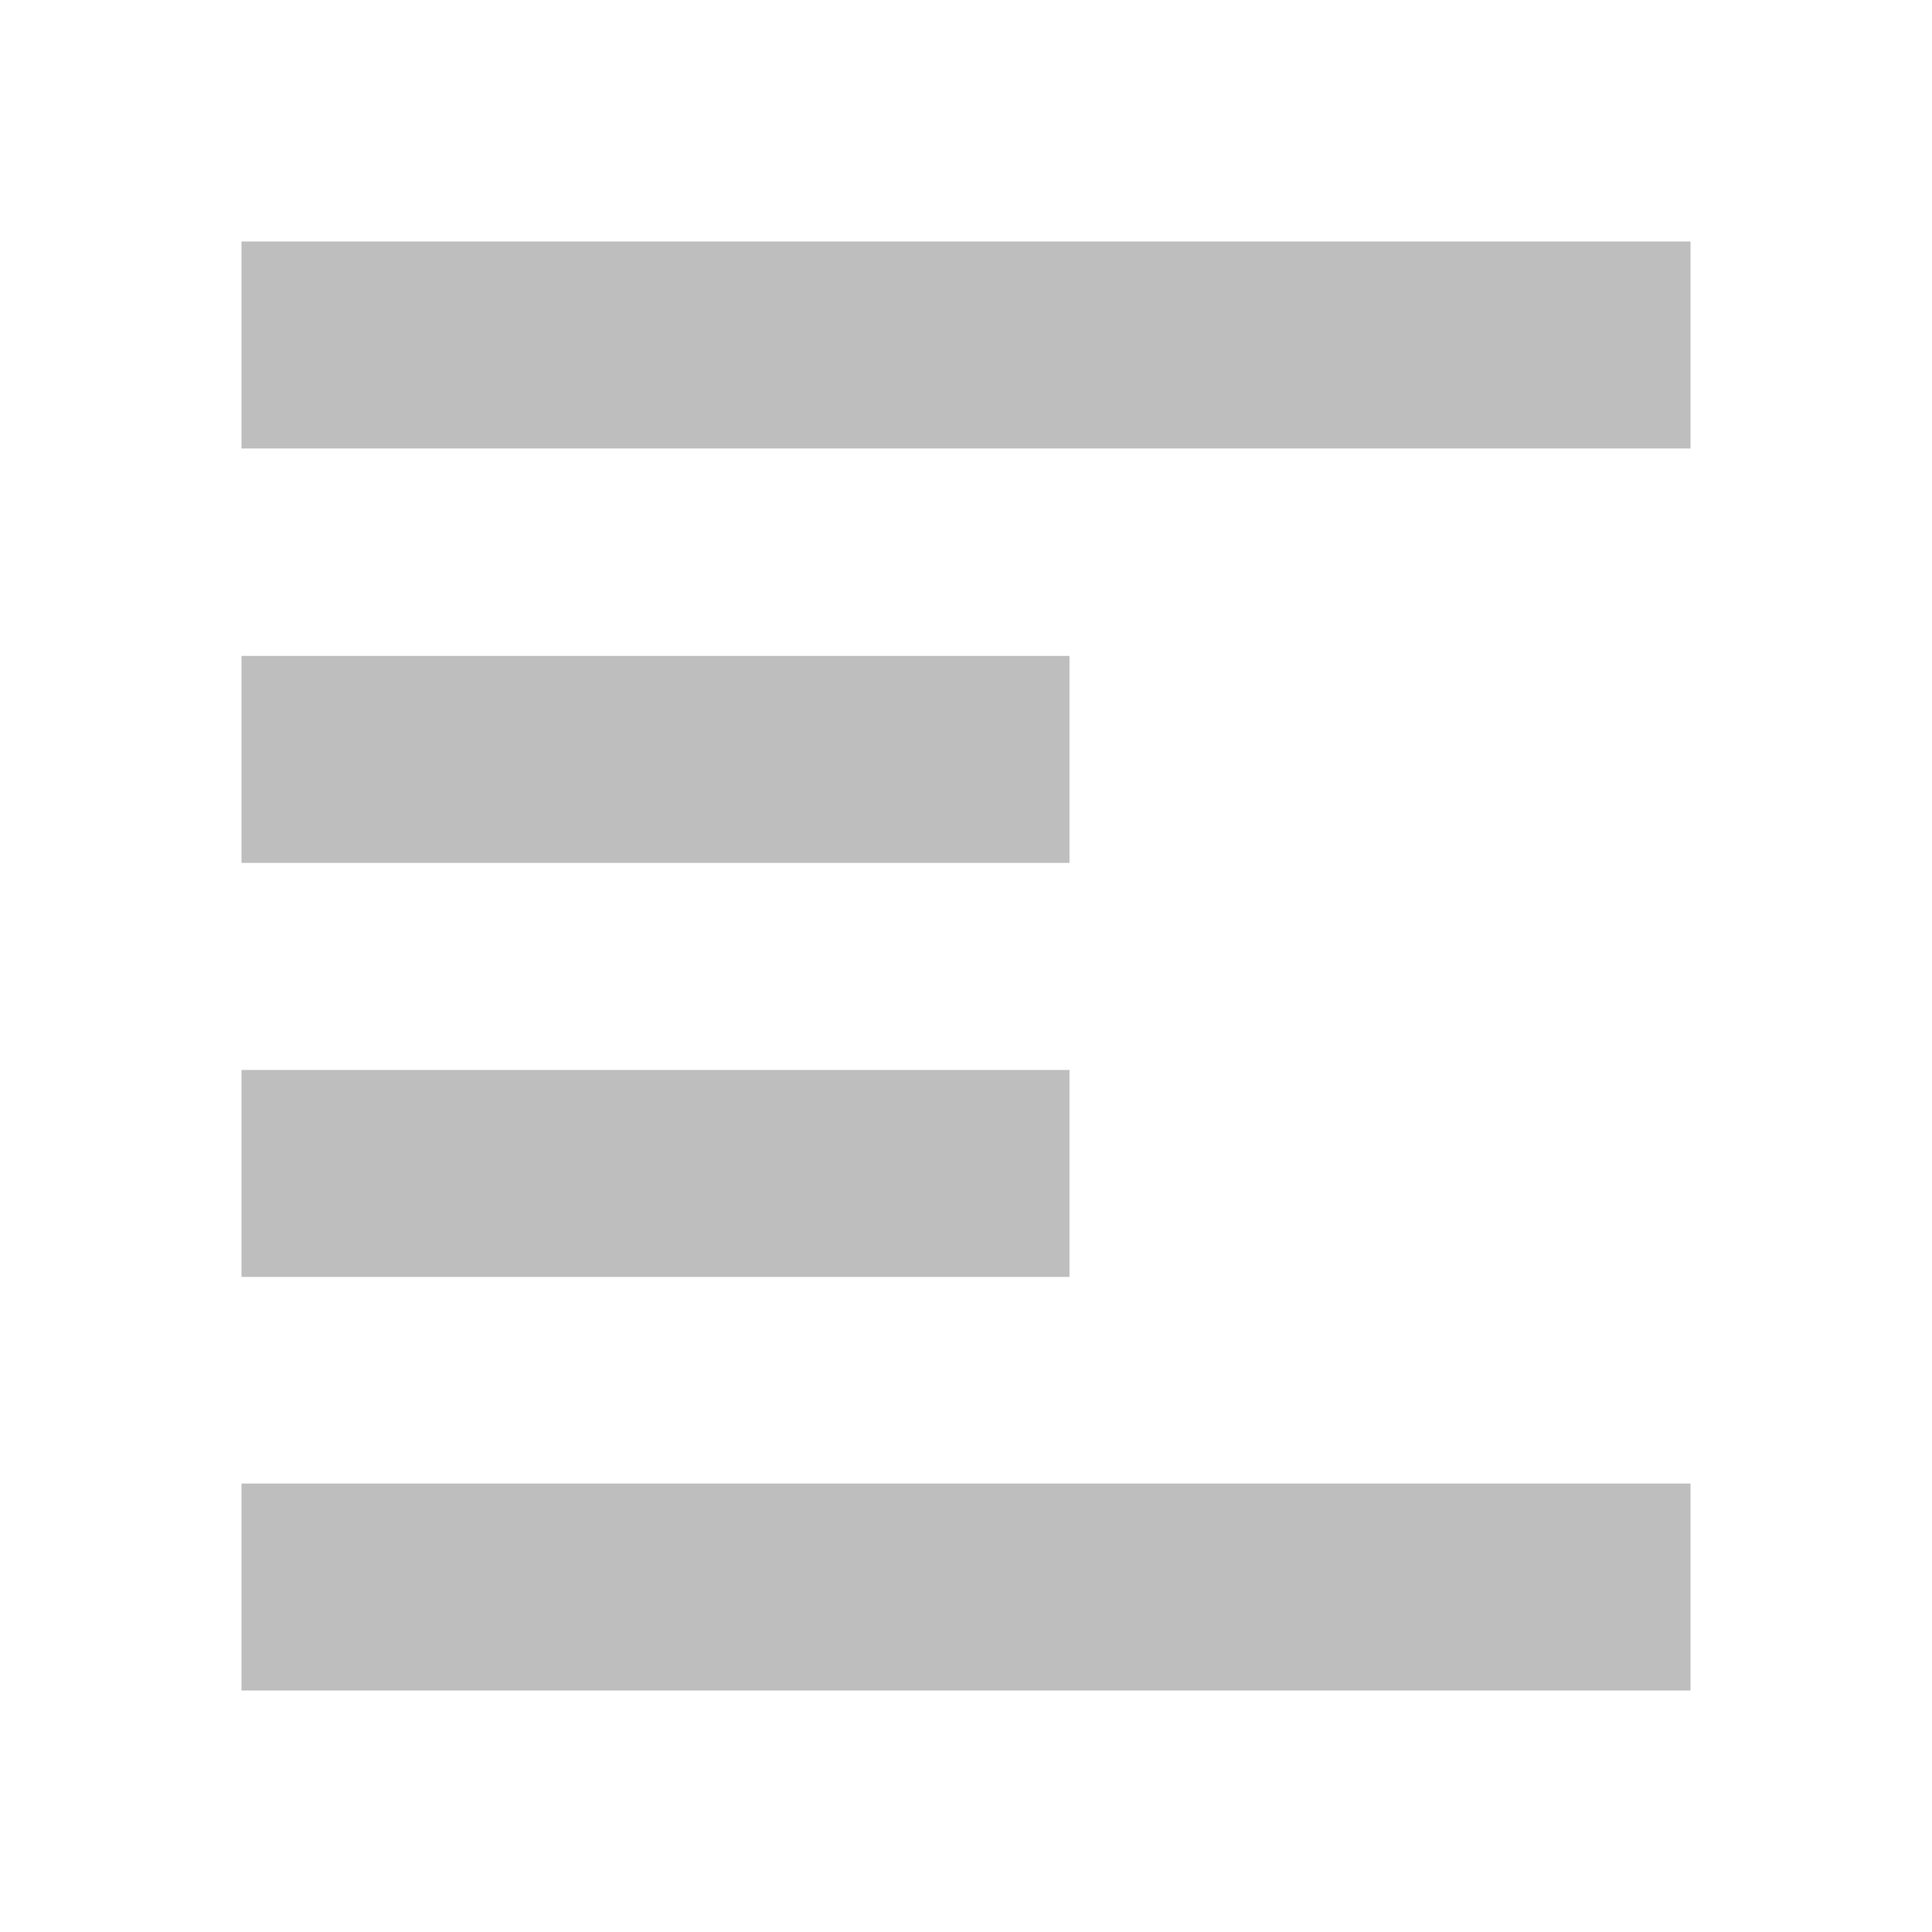
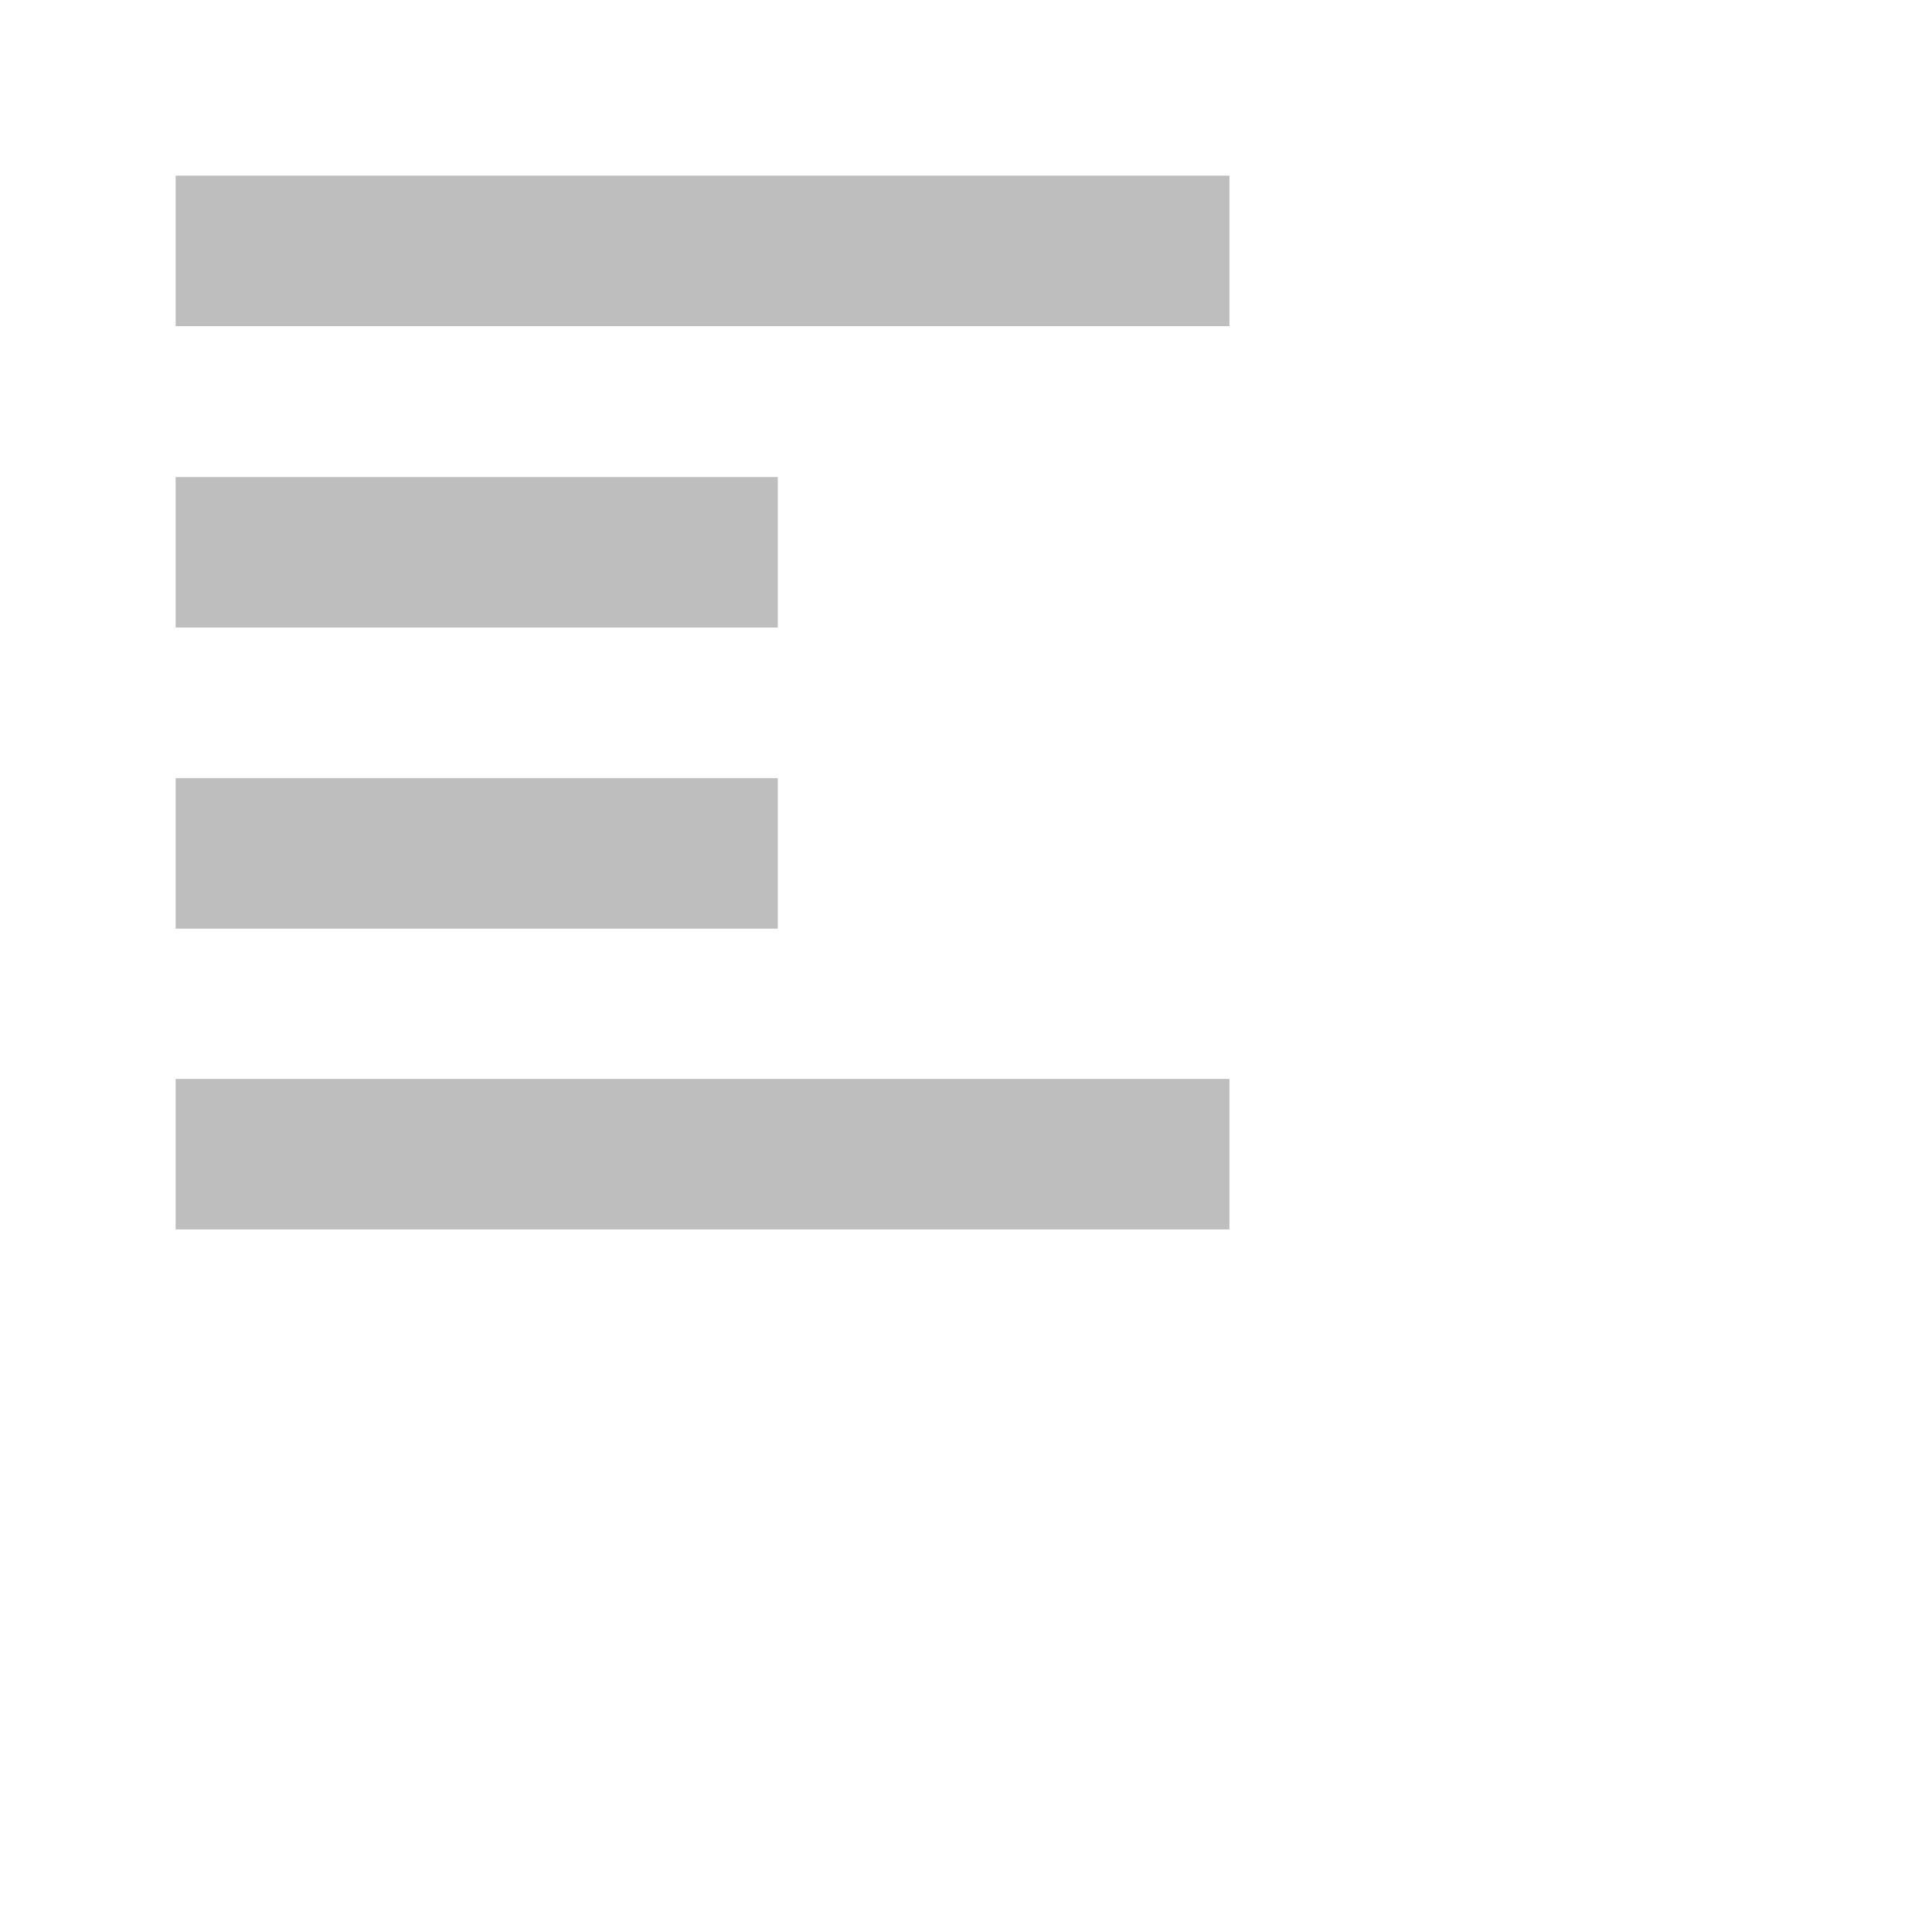
- <svg xmlns="http://www.w3.org/2000/svg" viewBox="0 0 16 16">
-   <path d="m2 2v1.714h12v-1.714zm0 3.432v1.714h6.857v-1.714zm0 3.429v1.714h6.857v-1.714zm0 3.425v1.714h12v-1.714z" fill="#bebebe" />
+ <svg xmlns="http://www.w3.org/2000/svg" viewBox="0 0 22 22">
+   <defs id="defs3051">
+     <style type="text/css" id="current-color-scheme">
+      .ColorScheme-Text {
+        color:#bebebe;
+      }
+      </style>
+   </defs>
+   <path style="fill:currentColor;fill-opacity:1;stroke:none" d="m2 2v1.714h12v-1.714zm0 3.432v1.714h6.857v-1.714zm0 3.429v1.714h6.857v-1.714zm0 3.425v1.714h12v-1.714z" class="ColorScheme-Text" />
</svg>
